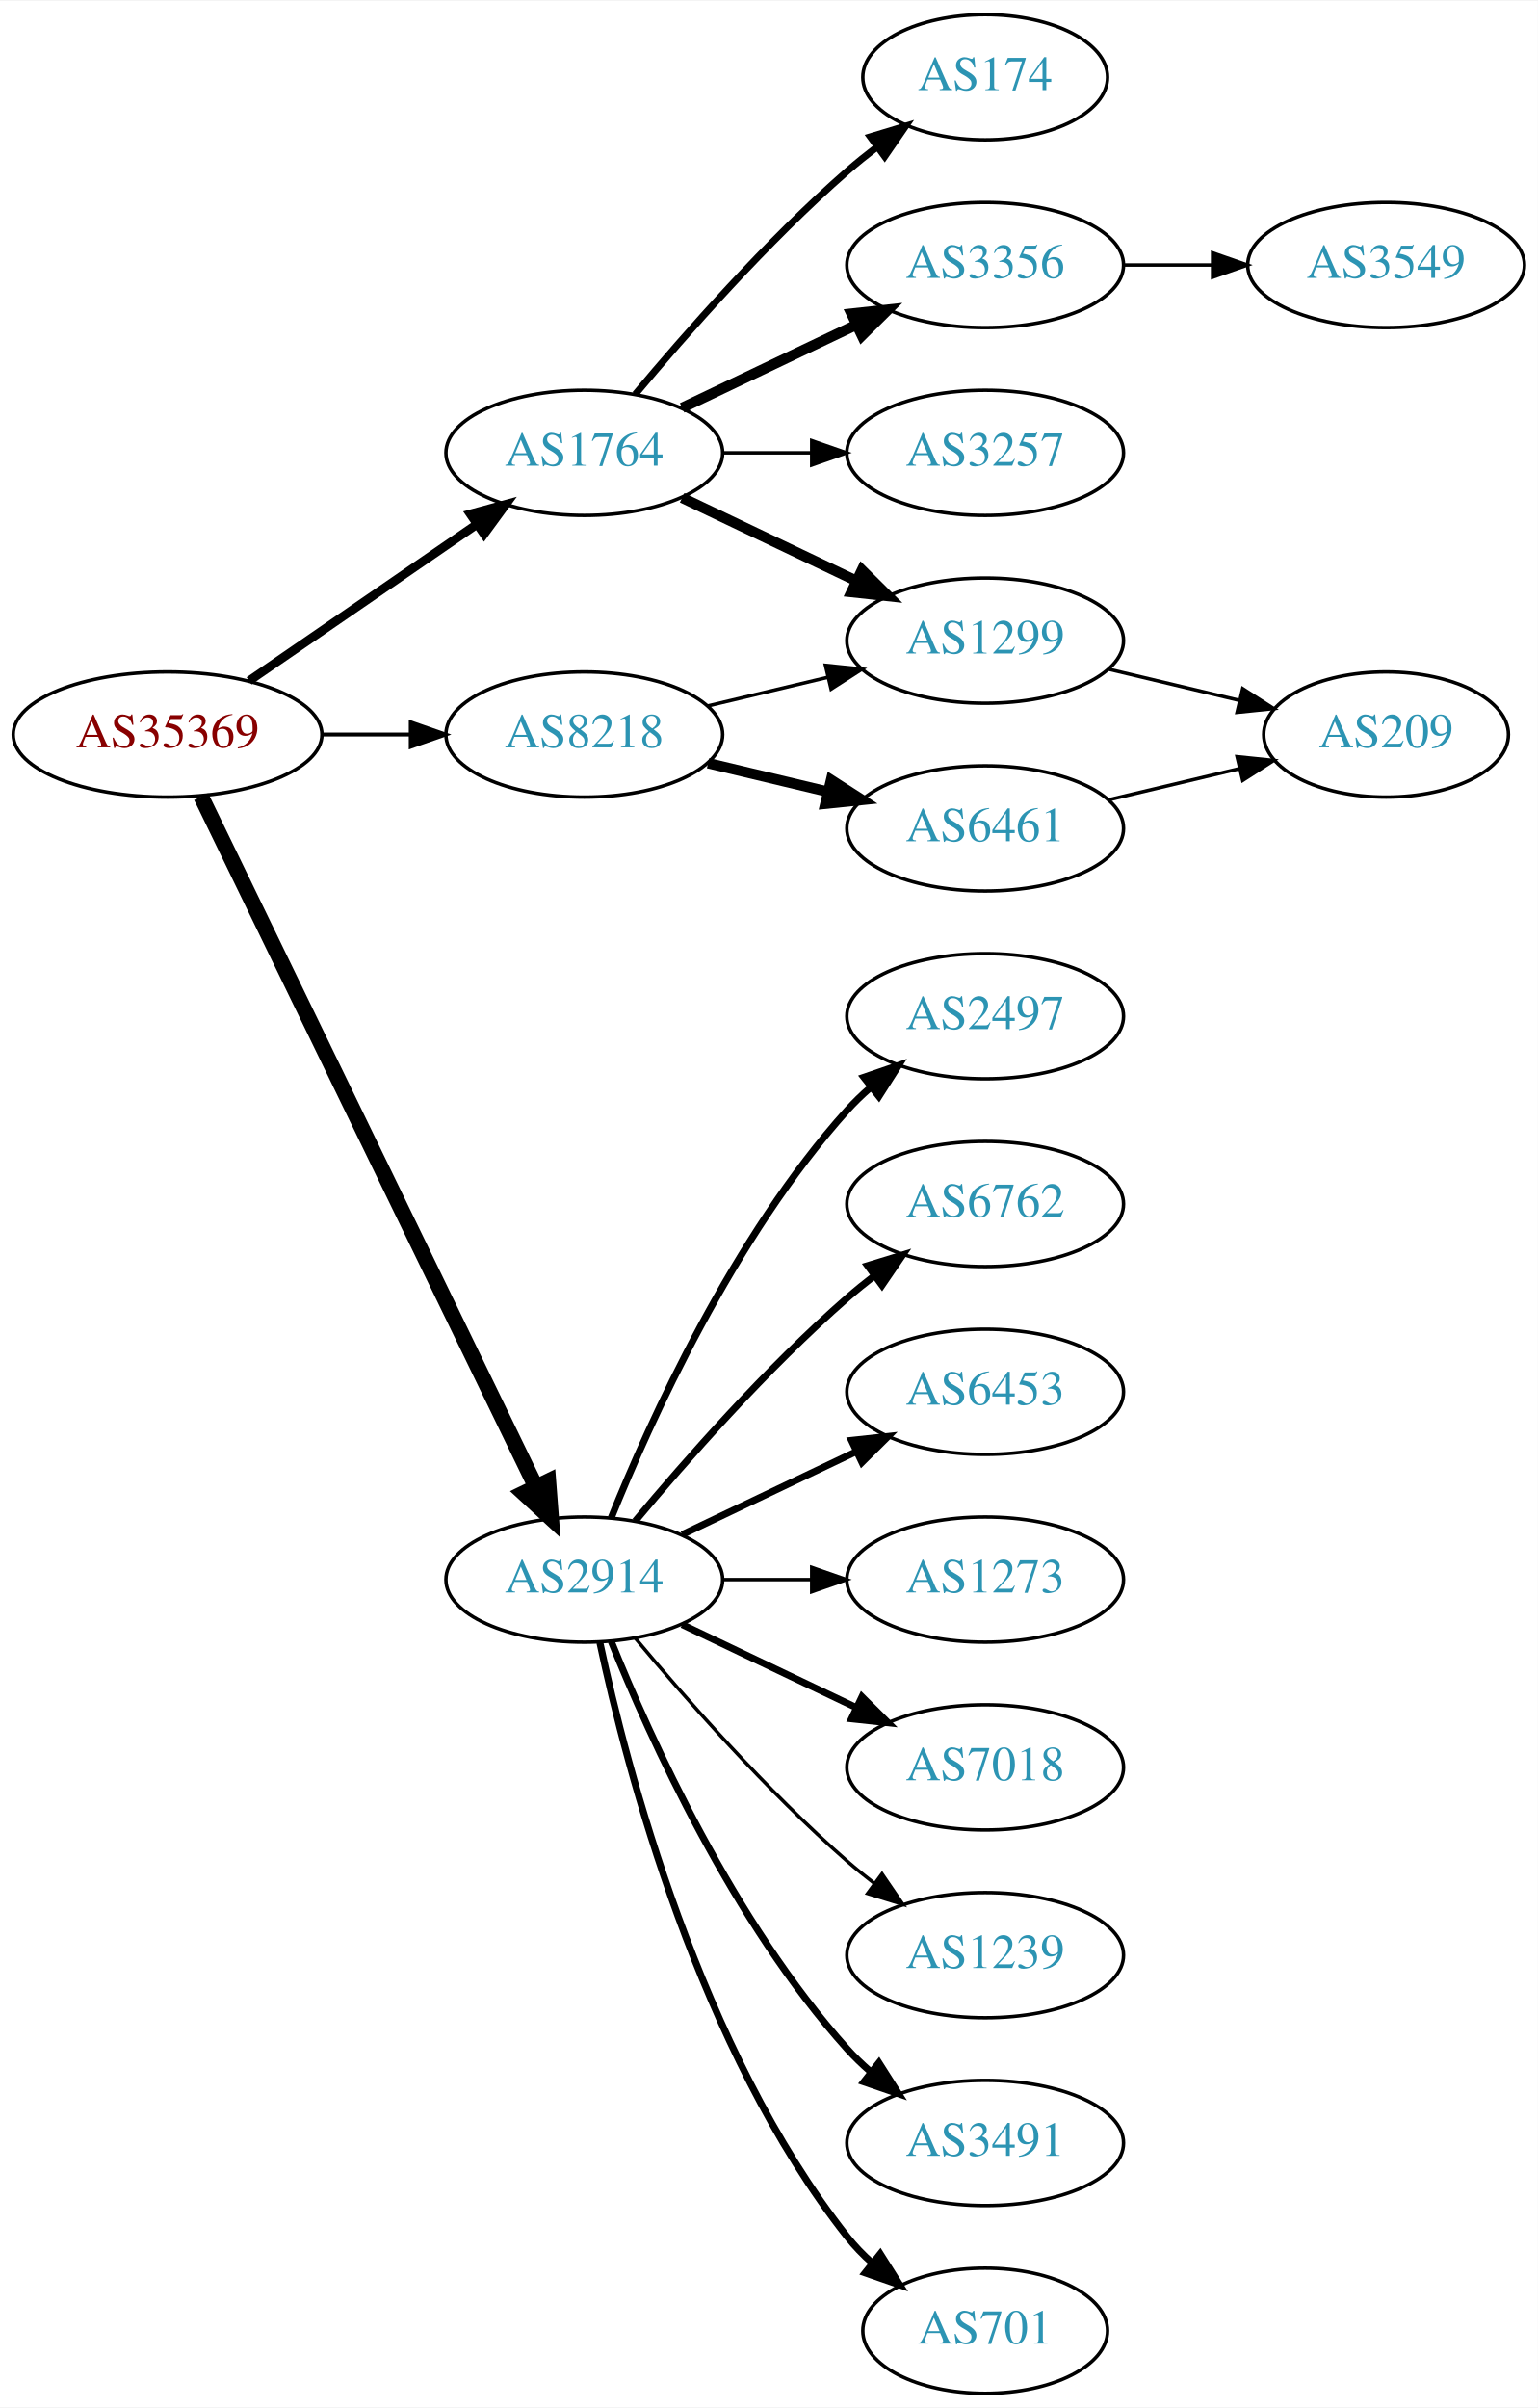
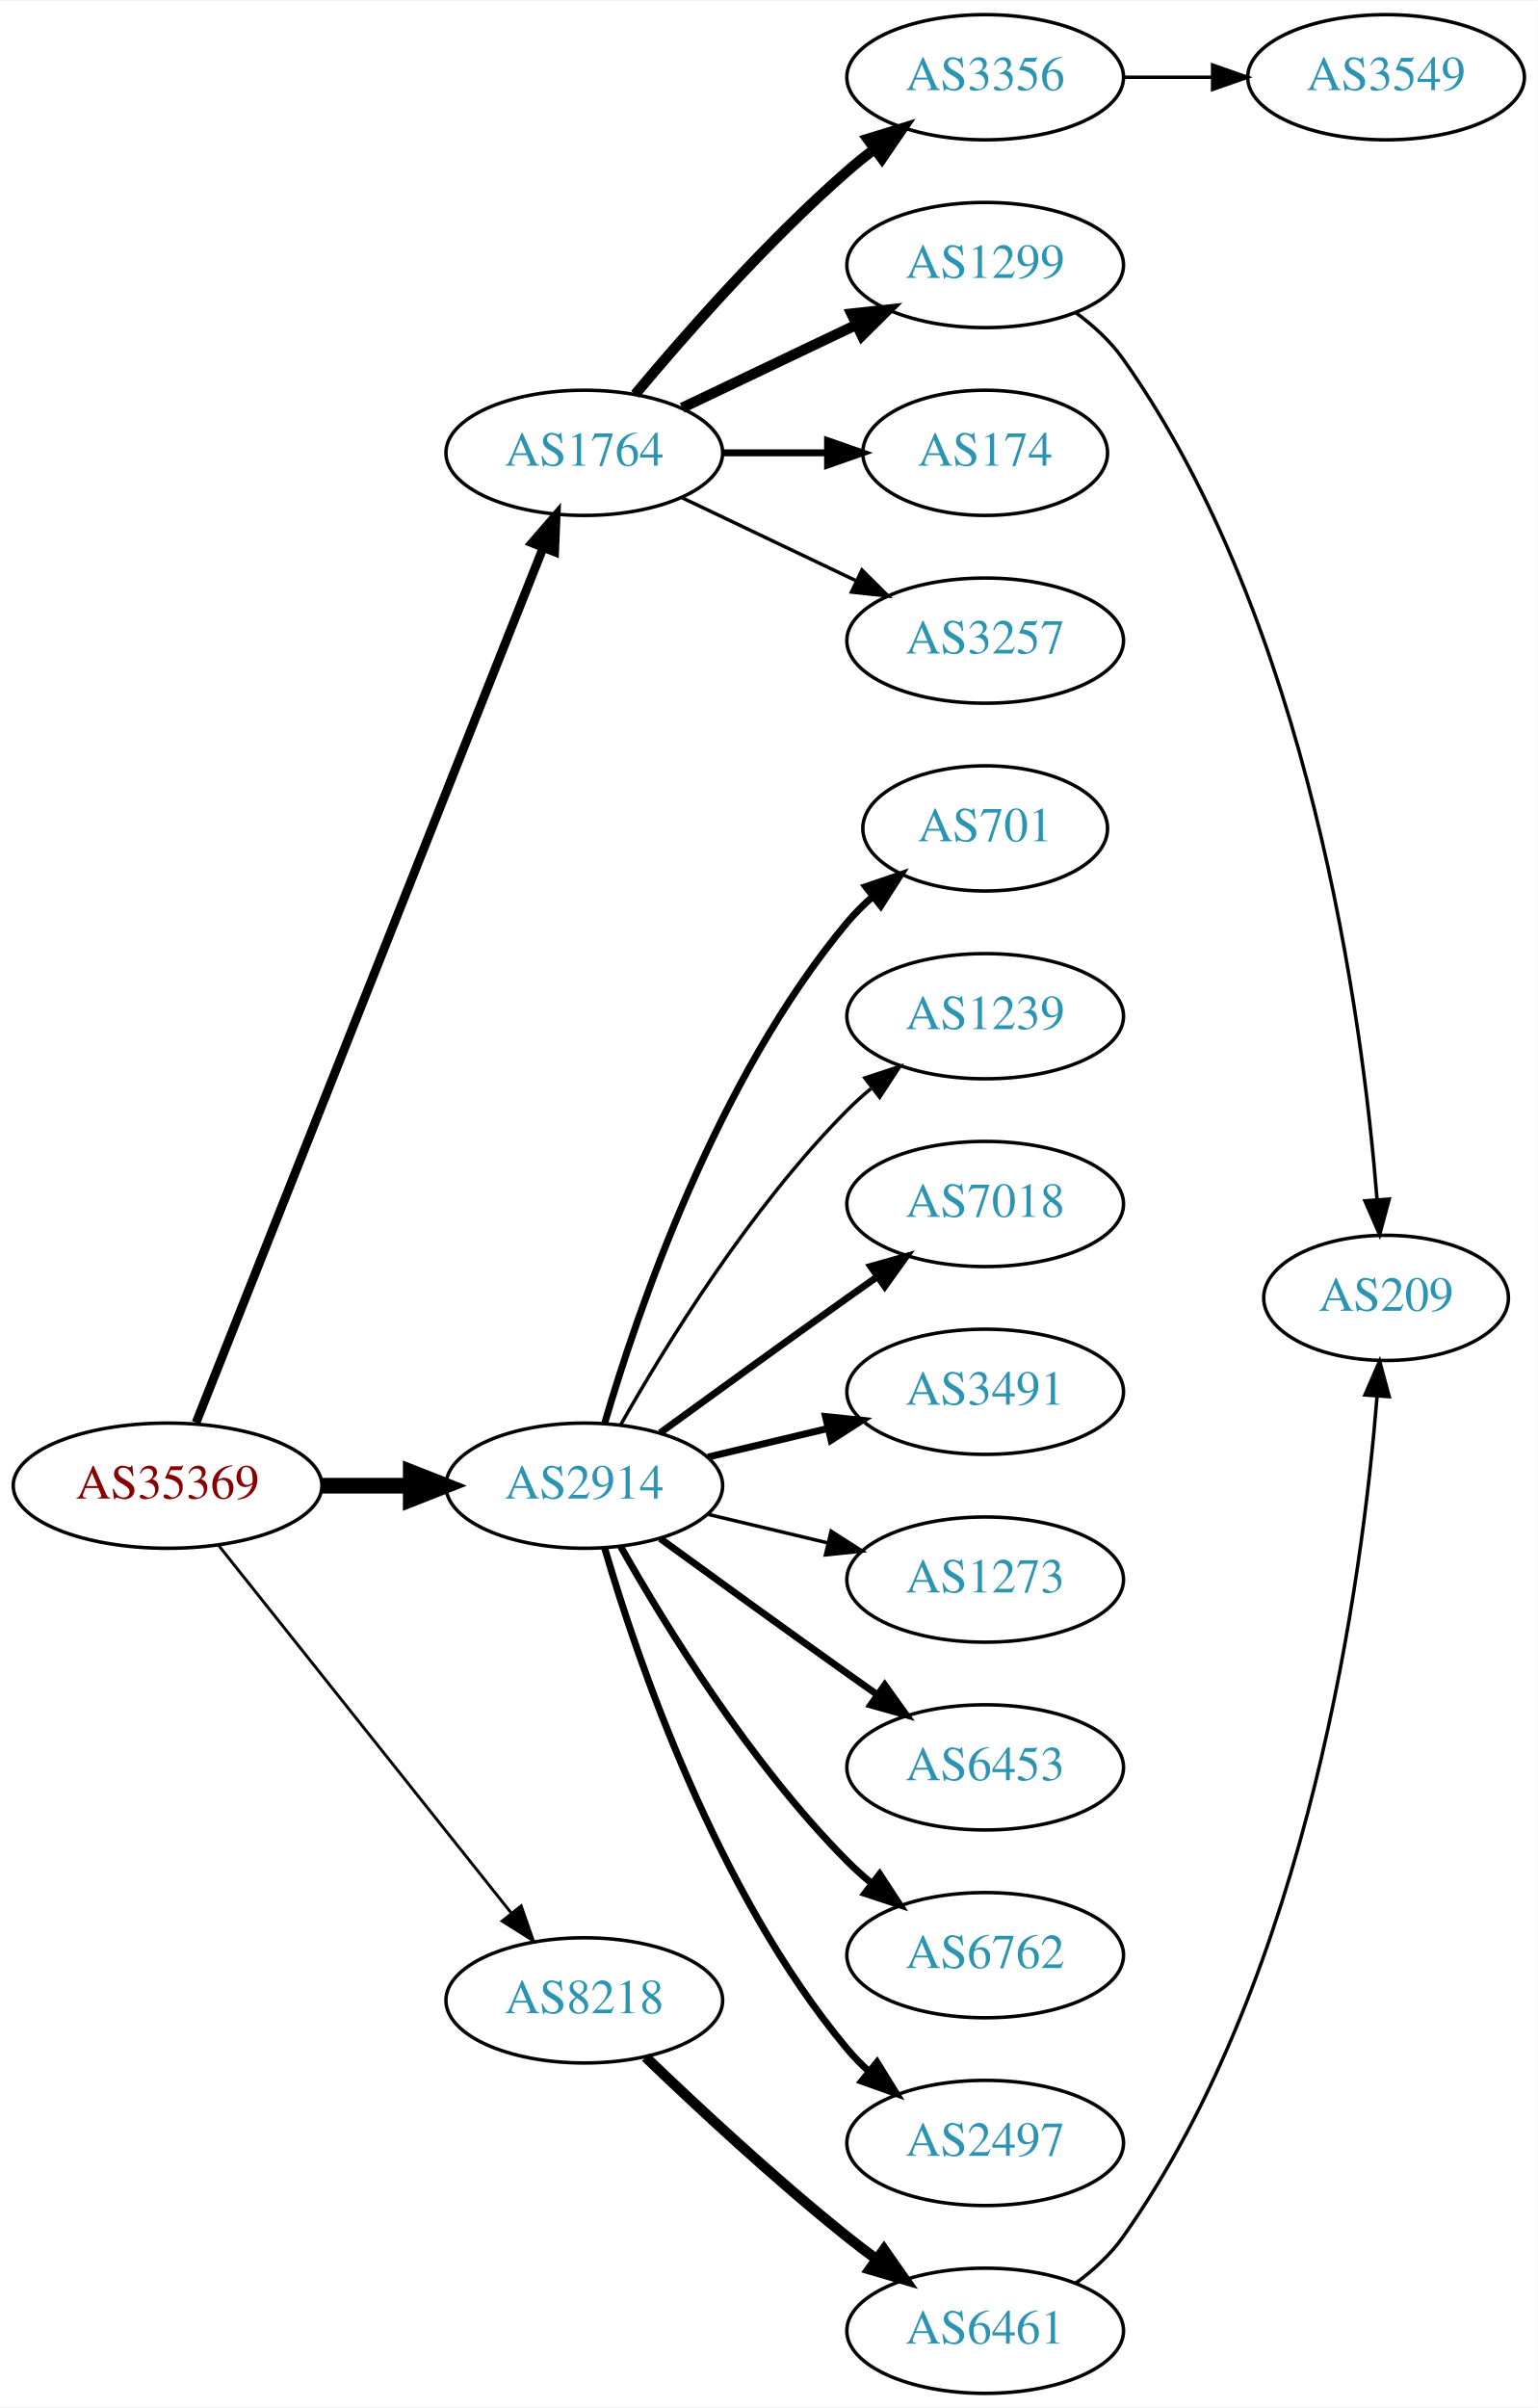
<svg xmlns="http://www.w3.org/2000/svg" xmlns:xlink="http://www.w3.org/1999/xlink" width="442pt" height="692pt" viewBox="0.00 0.00 442.27 692.00">
  <g id="graph0" class="graph" transform="scale(1 1) rotate(0) translate(4 688)">
    <polygon fill="white" stroke="none" points="-4,4 -4,-688 438.271,-688 438.271,4 -4,4" />
    <g id="node1" class="node">
      <g id="a_node1">
        <a xlink:href="/asn/35369" xlink:title="AS35369 ~ LINZAG-TELEKOM-AS [AT]">
-           <ellipse fill="#ffffff" stroke="black" cx="44.196" cy="-477" rx="44.393" ry="18" />
-           <text text-anchor="middle" x="44.196" y="-473.3" font-family="Times,serif" font-size="14.00" fill="#880000">AS35369</text>
+           <ellipse fill="#ffffff" stroke="black" cx="44.196" cy="-261" rx="44.393" ry="18" />
+           <text text-anchor="middle" x="44.196" y="-257.3" font-family="Times,serif" font-size="14.00" fill="#880000">AS35369</text>
        </a>
      </g>
    </g>
    <g id="node2" class="node">
      <g id="a_node2">
        <a xlink:href="/asn/1764" xlink:title="AS1764 ~ NEXTLAYER-AS [AT]">
          <ellipse fill="#ffffff" stroke="black" cx="164.039" cy="-558" rx="39.794" ry="18" />
          <text text-anchor="middle" x="164.039" y="-554.3" font-family="Times,serif" font-size="14.00" fill="#2c94b3">AS1764</text>
        </a>
      </g>
    </g>
    <g id="edge1" class="edge">
-       <path fill="none" stroke="black" stroke-width="2.531" d="M67.639,-492.426C86.22,-505.198 112.781,-523.455 133.161,-537.463" />
-       <polygon fill="black" stroke="black" stroke-width="2.531" points="131.251,-540.398 141.475,-543.178 135.216,-534.629 131.251,-540.398" />
+       <path fill="none" stroke="black" stroke-width="2.531" d="M52.39,-279.132C72.325,-329.373 128.366,-470.615 152.148,-530.553" />
+       <polygon fill="black" stroke="black" stroke-width="2.531" points="148.997,-532.101 155.939,-540.106 155.504,-529.52 148.997,-532.101" />
    </g>
    <g id="node3" class="node">
      <g id="a_node3">
        <a xlink:href="/asn/2914" xlink:title="AS2914 ~ NTT America, Inc. [US]">
-           <ellipse fill="#ffffff" stroke="black" cx="164.039" cy="-234" rx="39.794" ry="18" />
-           <text text-anchor="middle" x="164.039" y="-230.3" font-family="Times,serif" font-size="14.00" fill="#2c94b3">AS2914</text>
+           <ellipse fill="#ffffff" stroke="black" cx="164.039" cy="-261" rx="39.794" ry="18" />
+           <text text-anchor="middle" x="164.039" y="-257.3" font-family="Times,serif" font-size="14.00" fill="#2c94b3">AS2914</text>
        </a>
      </g>
    </g>
    <g id="edge2" class="edge">
-       <path fill="none" stroke="black" stroke-width="4.5" d="M53.861,-459.132C74.342,-416.899 125.829,-310.728 150.055,-260.773" />
-       <polygon fill="black" stroke="black" stroke-width="4.5" points="153.699,-262.283 154.52,-251.567 146.613,-258.846 153.699,-262.283" />
+       <path fill="none" stroke="black" stroke-width="4.5" d="M88.407,-261C96.72,-261 105.482,-261 113.965,-261" />
+       <polygon fill="black" stroke="black" stroke-width="4.5" points="114.123,-264.938 124.123,-261 114.123,-257.063 114.123,-264.938" />
    </g>
    <g id="node4" class="node">
      <g id="a_node4">
        <a xlink:href="/asn/8218" xlink:title="AS8218 ~ legacy Neotelecoms [FR]">
-           <ellipse fill="#ffffff" stroke="black" cx="164.039" cy="-477" rx="39.794" ry="18" />
-           <text text-anchor="middle" x="164.039" y="-473.3" font-family="Times,serif" font-size="14.00" fill="#2c94b3">AS8218</text>
+           <ellipse fill="#ffffff" stroke="black" cx="164.039" cy="-113" rx="39.794" ry="18" />
+           <text text-anchor="middle" x="164.039" y="-109.3" font-family="Times,serif" font-size="14.00" fill="#2c94b3">AS8218</text>
        </a>
      </g>
    </g>
    <g id="edge3" class="edge">
-       <path fill="none" stroke="black" stroke-width="1.125" d="M88.407,-477C96.72,-477 105.482,-477 113.965,-477" />
-       <polygon fill="black" stroke="black" stroke-width="1.125" points="114.123,-480.5 124.123,-477 114.123,-473.5 114.123,-480.5" />
+       <path fill="none" stroke="black" stroke-width="0.844" d="M58.945,-243.733C79.7,-217.666 119.146,-168.126 143.07,-138.079" />
+       <polygon fill="black" stroke="black" stroke-width="0.844" points="145.887,-140.16 149.378,-130.157 140.41,-135.8 145.887,-140.16" />
    </g>
    <g id="node5" class="node">
      <g id="a_node5">
-         <a xlink:href="/asn/3356" xlink:title="AS3356 ~ Level 3 Parent, LLC [US]">
+         <a xlink:href="/asn/1299" xlink:title="AS1299 ~ Telia Carrier [EU]">
          <ellipse fill="#ffffff" stroke="black" cx="279.332" cy="-612" rx="39.794" ry="18" />
-           <text text-anchor="middle" x="279.332" y="-608.3" font-family="Times,serif" font-size="14.00" fill="#2c94b3">AS3356</text>
+           <text text-anchor="middle" x="279.332" y="-608.3" font-family="Times,serif" font-size="14.00" fill="#2c94b3">AS1299</text>
        </a>
      </g>
    </g>
    <g id="edge4" class="edge">
      <path fill="none" stroke="black" stroke-width="3" d="M192.175,-570.934C207.169,-578.081 225.99,-587.052 242.213,-594.785" />
      <polygon fill="black" stroke="black" stroke-width="3" points="240.884,-598.028 251.417,-599.171 243.895,-591.709 240.884,-598.028" />
    </g>
    <g id="node6" class="node">
      <g id="a_node6">
-         <a xlink:href="/asn/3257" xlink:title="AS3257 ~ GTT [DE]">
-           <ellipse fill="#ffffff" stroke="black" cx="279.332" cy="-558" rx="39.794" ry="18" />
-           <text text-anchor="middle" x="279.332" y="-554.3" font-family="Times,serif" font-size="14.00" fill="#2c94b3">AS3257</text>
+         <a xlink:href="/asn/174" xlink:title="AS174 ~ Cogent Communications [US]">
+           <ellipse fill="#ffffff" stroke="black" cx="279.332" cy="-558" rx="35.194" ry="18" />
+           <text text-anchor="middle" x="279.332" y="-554.3" font-family="Times,serif" font-size="14.00" fill="#2c94b3">AS174</text>
        </a>
      </g>
    </g>
    <g id="edge5" class="edge">
-       <path fill="none" stroke="black" d="M203.711,-558C211.914,-558 220.678,-558 229.21,-558" />
-       <polygon fill="black" stroke="black" points="229.449,-561.5 239.449,-558 229.449,-554.5 229.449,-561.5" />
+       <path fill="none" stroke="black" stroke-width="2" d="M203.711,-558C213.416,-558 223.907,-558 233.87,-558" />
+       <polygon fill="black" stroke="black" stroke-width="2" points="234.006,-561.5 244.006,-558 234.006,-554.5 234.006,-561.5" />
    </g>
    <g id="node7" class="node">
      <g id="a_node7">
-         <a xlink:href="/asn/174" xlink:title="AS174 ~ Cogent Communications [US]">
-           <ellipse fill="#ffffff" stroke="black" cx="279.332" cy="-666" rx="35.194" ry="18" />
-           <text text-anchor="middle" x="279.332" y="-662.3" font-family="Times,serif" font-size="14.00" fill="#2c94b3">AS174</text>
+         <a xlink:href="/asn/3257" xlink:title="AS3257 ~ GTT [DE]">
+           <ellipse fill="#ffffff" stroke="black" cx="279.332" cy="-504" rx="39.794" ry="18" />
+           <text text-anchor="middle" x="279.332" y="-500.3" font-family="Times,serif" font-size="14.00" fill="#2c94b3">AS3257</text>
        </a>
      </g>
    </g>
    <g id="edge6" class="edge">
-       <path fill="none" stroke="black" stroke-width="2" d="M178.669,-574.817C192.951,-591.929 216.498,-618.745 239.685,-639 242.355,-641.332 245.228,-643.648 248.158,-645.886" />
-       <polygon fill="black" stroke="black" stroke-width="2" points="246.309,-648.87 256.449,-651.939 250.436,-643.216 246.309,-648.87" />
+       <path fill="none" stroke="black" d="M192.175,-545.066C207.169,-537.919 225.99,-528.948 242.213,-521.215" />
+       <polygon fill="black" stroke="black" points="243.895,-524.291 251.417,-516.829 240.884,-517.972 243.895,-524.291" />
    </g>
    <g id="node8" class="node">
      <g id="a_node8">
-         <a xlink:href="/asn/1299" xlink:title="AS1299 ~ Telia Carrier [EU]">
-           <ellipse fill="#ffffff" stroke="black" cx="279.332" cy="-504" rx="39.794" ry="18" />
-           <text text-anchor="middle" x="279.332" y="-500.3" font-family="Times,serif" font-size="14.00" fill="#2c94b3">AS1299</text>
+         <a xlink:href="/asn/3356" xlink:title="AS3356 ~ Level 3 Parent, LLC [US]">
+           <ellipse fill="#ffffff" stroke="black" cx="279.332" cy="-666" rx="39.794" ry="18" />
+           <text text-anchor="middle" x="279.332" y="-662.3" font-family="Times,serif" font-size="14.00" fill="#2c94b3">AS3356</text>
        </a>
      </g>
    </g>
    <g id="edge7" class="edge">
-       <path fill="none" stroke="black" stroke-width="3" d="M192.175,-545.066C207.169,-537.919 225.99,-528.948 242.213,-521.215" />
-       <polygon fill="black" stroke="black" stroke-width="3" points="243.895,-524.291 251.417,-516.829 240.884,-517.972 243.895,-524.291" />
+       <path fill="none" stroke="black" stroke-width="3" d="M178.669,-574.817C192.951,-591.929 216.498,-618.745 239.685,-639 242.151,-641.154 244.789,-643.294 247.487,-645.372" />
+       <polygon fill="black" stroke="black" stroke-width="3" points="245.512,-648.264 255.641,-651.37 249.66,-642.625 245.512,-648.264" />
    </g>
    <g id="node10" class="node">
      <g id="a_node10">
-         <a xlink:href="/asn/7018" xlink:title="AS7018 ~ AT&amp;T Services, Inc. [US]">
+         <a xlink:href="/asn/6453" xlink:title="AS6453 ~ TATA COMMUNICATIONS (AMERICA) INC [US]">
          <ellipse fill="#ffffff" stroke="black" cx="279.332" cy="-180" rx="39.794" ry="18" />
-           <text text-anchor="middle" x="279.332" y="-176.3" font-family="Times,serif" font-size="14.00" fill="#2c94b3">AS7018</text>
+           <text text-anchor="middle" x="279.332" y="-176.3" font-family="Times,serif" font-size="14.00" fill="#2c94b3">AS6453</text>
        </a>
      </g>
    </g>
    <g id="edge9" class="edge">
-       <path fill="none" stroke="black" stroke-width="2" d="M192.175,-221.066C207.169,-213.919 225.99,-204.948 242.213,-197.215" />
-       <polygon fill="black" stroke="black" stroke-width="2" points="243.895,-200.291 251.417,-192.829 240.884,-193.972 243.895,-200.291" />
+       <path fill="none" stroke="black" stroke-width="2" d="M185.887,-245.778C200.821,-234.909 221.435,-219.975 239.685,-207 242.506,-204.995 245.449,-202.915 248.397,-200.841" />
+       <polygon fill="black" stroke="black" stroke-width="2" points="250.443,-203.681 256.621,-195.074 246.424,-197.95 250.443,-203.681" />
    </g>
    <g id="node11" class="node">
      <g id="a_node11">
-         <a xlink:href="/asn/1239" xlink:title="AS1239 ~ Sprint [US]">
+         <a xlink:href="/asn/6762" xlink:title="AS6762 ~ TELECOM ITALIA SPARKLE S.p.A. [IT]">
          <ellipse fill="#ffffff" stroke="black" cx="279.332" cy="-126" rx="39.794" ry="18" />
-           <text text-anchor="middle" x="279.332" y="-122.3" font-family="Times,serif" font-size="14.00" fill="#2c94b3">AS1239</text>
+           <text text-anchor="middle" x="279.332" y="-122.3" font-family="Times,serif" font-size="14.00" fill="#2c94b3">AS6762</text>
        </a>
      </g>
    </g>
    <g id="edge10" class="edge">
-       <path fill="none" stroke="black" d="M178.669,-217.183C192.951,-200.071 216.498,-173.255 239.685,-153 242.151,-150.846 244.789,-148.706 247.487,-146.628" />
-       <polygon fill="black" stroke="black" points="249.66,-149.375 255.641,-140.63 245.512,-143.736 249.66,-149.375" />
+       <path fill="none" stroke="black" stroke-width="2" d="M174.498,-243.51C187.28,-220.904 211.712,-181.114 239.685,-153 241.796,-150.879 244.092,-148.812 246.477,-146.829" />
+       <polygon fill="black" stroke="black" stroke-width="2" points="248.993,-149.31 254.793,-140.444 244.73,-143.758 248.993,-149.31" />
    </g>
    <g id="node12" class="node">
      <g id="a_node12">
-         <a xlink:href="/asn/3491" xlink:title="AS3491 ~ PCCW Global, Inc. [US]">
+         <a xlink:href="/asn/2497" xlink:title="AS2497 ~ Internet Initiative Japan Inc. [JP]">
          <ellipse fill="#ffffff" stroke="black" cx="279.332" cy="-72" rx="39.794" ry="18" />
-           <text text-anchor="middle" x="279.332" y="-68.3" font-family="Times,serif" font-size="14.00" fill="#2c94b3">AS3491</text>
+           <text text-anchor="middle" x="279.332" y="-68.3" font-family="Times,serif" font-size="14.00" fill="#2c94b3">AS2497</text>
        </a>
      </g>
    </g>
    <g id="edge11" class="edge">
-       <path fill="none" stroke="black" stroke-width="2" d="M171.786,-216.213C182.837,-188.757 206.891,-135.422 239.685,-99 241.688,-96.776 243.906,-94.637 246.239,-92.603" />
-       <polygon fill="black" stroke="black" stroke-width="2" points="248.769,-95.065 254.458,-86.127 244.437,-89.567 248.769,-95.065" />
+       <path fill="none" stroke="black" stroke-width="2" d="M169.913,-242.998C179.227,-211.156 202.043,-144.019 239.685,-99 241.555,-96.763 243.654,-94.626 245.88,-92.604" />
+       <polygon fill="black" stroke="black" stroke-width="2" points="248.227,-95.207 253.799,-86.196 243.823,-89.766 248.227,-95.207" />
    </g>
    <g id="node13" class="node">
      <g id="a_node13">
        <a xlink:href="/asn/701" xlink:title="AS701 ~ UUNET [US]">
-           <ellipse fill="#ffffff" stroke="black" cx="279.332" cy="-18" rx="35.194" ry="18" />
-           <text text-anchor="middle" x="279.332" y="-14.3" font-family="Times,serif" font-size="14.00" fill="#2c94b3">AS701</text>
+           <ellipse fill="#ffffff" stroke="black" cx="279.332" cy="-450" rx="35.194" ry="18" />
+           <text text-anchor="middle" x="279.332" y="-446.3" font-family="Times,serif" font-size="14.00" fill="#2c94b3">AS701</text>
        </a>
      </g>
    </g>
    <g id="edge12" class="edge">
-       <path fill="none" stroke="black" stroke-width="2" d="M168.529,-215.84C176.16,-179.97 197.152,-98.845 239.685,-45 241.765,-42.367 244.17,-39.884 246.743,-37.572" />
-       <polygon fill="black" stroke="black" stroke-width="2" points="249.154,-40.127 254.806,-31.165 244.799,-34.646 249.154,-40.127" />
+       <path fill="none" stroke="black" stroke-width="2" d="M169.913,-279.002C179.227,-310.844 202.043,-377.981 239.685,-423 241.838,-425.574 244.292,-428.017 246.896,-430.303" />
+       <polygon fill="black" stroke="black" stroke-width="2" points="244.98,-433.249 255.007,-436.672 249.303,-427.743 244.98,-433.249" />
    </g>
    <g id="node14" class="node">
      <g id="a_node14">
-         <a xlink:href="/asn/2497" xlink:title="AS2497 ~ Internet Initiative Japan Inc. [JP]">
+         <a xlink:href="/asn/1239" xlink:title="AS1239 ~ Sprint [US]">
          <ellipse fill="#ffffff" stroke="black" cx="279.332" cy="-396" rx="39.794" ry="18" />
-           <text text-anchor="middle" x="279.332" y="-392.3" font-family="Times,serif" font-size="14.00" fill="#2c94b3">AS2497</text>
+           <text text-anchor="middle" x="279.332" y="-392.3" font-family="Times,serif" font-size="14.00" fill="#2c94b3">AS1239</text>
        </a>
      </g>
    </g>
    <g id="edge13" class="edge">
-       <path fill="none" stroke="black" stroke-width="2" d="M171.786,-251.787C182.837,-279.243 206.891,-332.578 239.685,-369 241.688,-371.224 243.906,-373.363 246.239,-375.397" />
-       <polygon fill="black" stroke="black" stroke-width="2" points="244.437,-378.433 254.458,-381.873 248.769,-372.935 244.437,-378.433" />
+       <path fill="none" stroke="black" d="M174.498,-278.49C187.28,-301.096 211.712,-340.886 239.685,-369 241.796,-371.121 244.092,-373.188 246.477,-375.171" />
+       <polygon fill="black" stroke="black" points="244.73,-378.242 254.793,-381.556 248.993,-372.69 244.73,-378.242" />
    </g>
    <g id="node15" class="node">
      <g id="a_node15">
-         <a xlink:href="/asn/6762" xlink:title="AS6762 ~ TELECOM ITALIA SPARKLE S.p.A. [IT]">
+         <a xlink:href="/asn/7018" xlink:title="AS7018 ~ AT&amp;T Services, Inc. [US]">
          <ellipse fill="#ffffff" stroke="black" cx="279.332" cy="-342" rx="39.794" ry="18" />
-           <text text-anchor="middle" x="279.332" y="-338.3" font-family="Times,serif" font-size="14.00" fill="#2c94b3">AS6762</text>
+           <text text-anchor="middle" x="279.332" y="-338.3" font-family="Times,serif" font-size="14.00" fill="#2c94b3">AS7018</text>
        </a>
      </g>
    </g>
    <g id="edge14" class="edge">
-       <path fill="none" stroke="black" stroke-width="2" d="M178.669,-250.817C192.951,-267.929 216.498,-294.745 239.685,-315 242.151,-317.154 244.789,-319.294 247.487,-321.372" />
-       <polygon fill="black" stroke="black" stroke-width="2" points="245.512,-324.264 255.641,-327.37 249.66,-318.625 245.512,-324.264" />
+       <path fill="none" stroke="black" stroke-width="2" d="M185.887,-276.222C200.821,-287.091 221.435,-302.025 239.685,-315 242.506,-317.005 245.449,-319.085 248.397,-321.159" />
+       <polygon fill="black" stroke="black" stroke-width="2" points="246.424,-324.05 256.621,-326.926 250.443,-318.319 246.424,-324.05" />
    </g>
    <g id="node16" class="node">
      <g id="a_node16">
-         <a xlink:href="/asn/6453" xlink:title="AS6453 ~ TATA COMMUNICATIONS (AMERICA) INC [US]">
+         <a xlink:href="/asn/3491" xlink:title="AS3491 ~ PCCW Global, Inc. [US]">
          <ellipse fill="#ffffff" stroke="black" cx="279.332" cy="-288" rx="39.794" ry="18" />
-           <text text-anchor="middle" x="279.332" y="-284.3" font-family="Times,serif" font-size="14.00" fill="#2c94b3">AS6453</text>
+           <text text-anchor="middle" x="279.332" y="-284.3" font-family="Times,serif" font-size="14.00" fill="#2c94b3">AS3491</text>
        </a>
      </g>
    </g>
    <g id="edge15" class="edge">
-       <path fill="none" stroke="black" stroke-width="2" d="M192.175,-246.934C207.169,-254.081 225.99,-263.052 242.213,-270.785" />
-       <polygon fill="black" stroke="black" stroke-width="2" points="240.884,-274.028 251.417,-275.171 243.895,-267.709 240.884,-274.028" />
+       <path fill="none" stroke="black" stroke-width="2" d="M199.646,-269.248C210.517,-271.838 222.671,-274.735 234.114,-277.462" />
+       <polygon fill="black" stroke="black" stroke-width="2" points="233.397,-280.889 243.936,-279.803 235.02,-274.08 233.397,-280.889" />
    </g>
    <g id="node17" class="node">
      <g id="a_node17">
        <a xlink:href="/asn/1273" xlink:title="AS1273 ~ Vodafone Group PLC [EU]">
          <ellipse fill="#ffffff" stroke="black" cx="279.332" cy="-234" rx="39.794" ry="18" />
          <text text-anchor="middle" x="279.332" y="-230.3" font-family="Times,serif" font-size="14.00" fill="#2c94b3">AS1273</text>
        </a>
      </g>
    </g>
    <g id="edge16" class="edge">
-       <path fill="none" stroke="black" d="M203.711,-234C211.914,-234 220.678,-234 229.21,-234" />
-       <polygon fill="black" stroke="black" points="229.449,-237.5 239.449,-234 229.449,-230.5 229.449,-237.5" />
-     </g>
-     <g id="edge18" class="edge">
-       <path fill="none" stroke="black" d="M199.646,-485.248C210.517,-487.838 222.671,-490.735 234.114,-493.462" />
-       <polygon fill="black" stroke="black" points="233.397,-496.889 243.936,-495.803 235.02,-490.08 233.397,-496.889" />
+       <path fill="none" stroke="black" d="M199.646,-252.752C210.517,-250.162 222.671,-247.265 234.114,-244.538" />
+       <polygon fill="black" stroke="black" points="235.02,-247.92 243.936,-242.197 233.397,-241.111 235.02,-247.92" />
    </g>
    <g id="node18" class="node">
      <g id="a_node18">
        <a xlink:href="/asn/6461" xlink:title="AS6461 ~ Zayo Bandwidth [US]">
-           <ellipse fill="#ffffff" stroke="black" cx="279.332" cy="-450" rx="39.794" ry="18" />
-           <text text-anchor="middle" x="279.332" y="-446.3" font-family="Times,serif" font-size="14.00" fill="#2c94b3">AS6461</text>
+           <ellipse fill="#ffffff" stroke="black" cx="279.332" cy="-18" rx="39.794" ry="18" />
+           <text text-anchor="middle" x="279.332" y="-14.3" font-family="Times,serif" font-size="14.00" fill="#2c94b3">AS6461</text>
        </a>
      </g>
    </g>
    <g id="edge17" class="edge">
-       <path fill="none" stroke="black" stroke-width="3" d="M199.646,-468.752C210.517,-466.162 222.671,-463.265 234.114,-460.538" />
-       <polygon fill="black" stroke="black" stroke-width="3" points="235.02,-463.92 243.936,-458.197 233.397,-457.111 235.02,-463.92" />
+       <path fill="none" stroke="black" stroke-width="3" d="M181.682,-96.688C196.458,-82.49 218.871,-61.637 239.685,-45 242.388,-42.839 245.253,-40.656 248.151,-38.516" />
+       <polygon fill="black" stroke="black" stroke-width="3" points="250.228,-41.334 256.306,-32.656 246.143,-35.65 250.228,-41.334" />
+     </g>
+     <g id="node19" class="node">
+       <g id="a_node19">
+         <a xlink:href="/asn/209" xlink:title="AS209 ~ CenturyLink Communications, LLC [US]">
+           <ellipse fill="#ffffff" stroke="black" cx="394.625" cy="-315" rx="35.194" ry="18" />
+           <text text-anchor="middle" x="394.625" y="-311.3" font-family="Times,serif" font-size="14.00" fill="#2c94b3">AS209</text>
+         </a>
+       </g>
+     </g>
+     <g id="edge18" class="edge">
+       <path fill="none" stroke="black" d="M305.457,-598.259C310.523,-594.522 315.387,-590.079 318.978,-585 372.707,-508.996 387.821,-395.727 392.027,-343.392" />
+       <polygon fill="black" stroke="black" points="395.535,-343.412 392.77,-333.185 388.554,-342.905 395.535,-343.412" />
    </g>
    <g id="node9" class="node">
      <g id="a_node9">
        <a xlink:href="/asn/3549" xlink:title="AS3549 ~ Level 3 Parent, LLC [US]">
-           <ellipse fill="#ffffff" stroke="black" cx="394.625" cy="-612" rx="39.794" ry="18" />
-           <text text-anchor="middle" x="394.625" y="-608.3" font-family="Times,serif" font-size="14.00" fill="#2c94b3">AS3549</text>
+           <ellipse fill="#ffffff" stroke="black" cx="394.625" cy="-666" rx="39.794" ry="18" />
+           <text text-anchor="middle" x="394.625" y="-662.3" font-family="Times,serif" font-size="14.00" fill="#2c94b3">AS3549</text>
        </a>
      </g>
    </g>
    <g id="edge8" class="edge">
-       <path fill="none" stroke="black" d="M319.004,-612C327.207,-612 335.971,-612 344.503,-612" />
-       <polygon fill="black" stroke="black" points="344.742,-615.5 354.742,-612 344.742,-608.5 344.742,-615.5" />
-     </g>
-     <g id="node19" class="node">
-       <g id="a_node19">
-         <a xlink:href="/asn/209" xlink:title="AS209 ~ CenturyLink Communications, LLC [US]">
-           <ellipse fill="#ffffff" stroke="black" cx="394.625" cy="-477" rx="35.194" ry="18" />
-           <text text-anchor="middle" x="394.625" y="-473.3" font-family="Times,serif" font-size="14.00" fill="#2c94b3">AS209</text>
-         </a>
-       </g>
+       <path fill="none" stroke="black" d="M319.004,-666C327.207,-666 335.971,-666 344.503,-666" />
+       <polygon fill="black" stroke="black" points="344.742,-669.5 354.742,-666 344.742,-662.5 344.742,-669.5" />
    </g>
    <g id="edge19" class="edge">
-       <path fill="none" stroke="black" d="M314.939,-495.752C326.733,-492.942 340.038,-489.771 352.306,-486.847" />
-       <polygon fill="black" stroke="black" points="353.394,-490.186 362.311,-484.463 351.772,-483.376 353.394,-490.186" />
-     </g>
-     <g id="edge20" class="edge">
-       <path fill="none" stroke="black" d="M314.939,-458.248C326.733,-461.058 340.038,-464.229 352.306,-467.153" />
-       <polygon fill="black" stroke="black" points="351.772,-470.624 362.311,-469.537 353.394,-463.814 351.772,-470.624" />
+       <path fill="none" stroke="black" d="M305.457,-31.741C310.523,-35.477 315.387,-39.921 318.978,-45 372.707,-121.004 387.821,-234.273 392.027,-286.608" />
+       <polygon fill="black" stroke="black" points="388.554,-287.095 392.77,-296.815 395.535,-286.588 388.554,-287.095" />
    </g>
  </g>
</svg>
